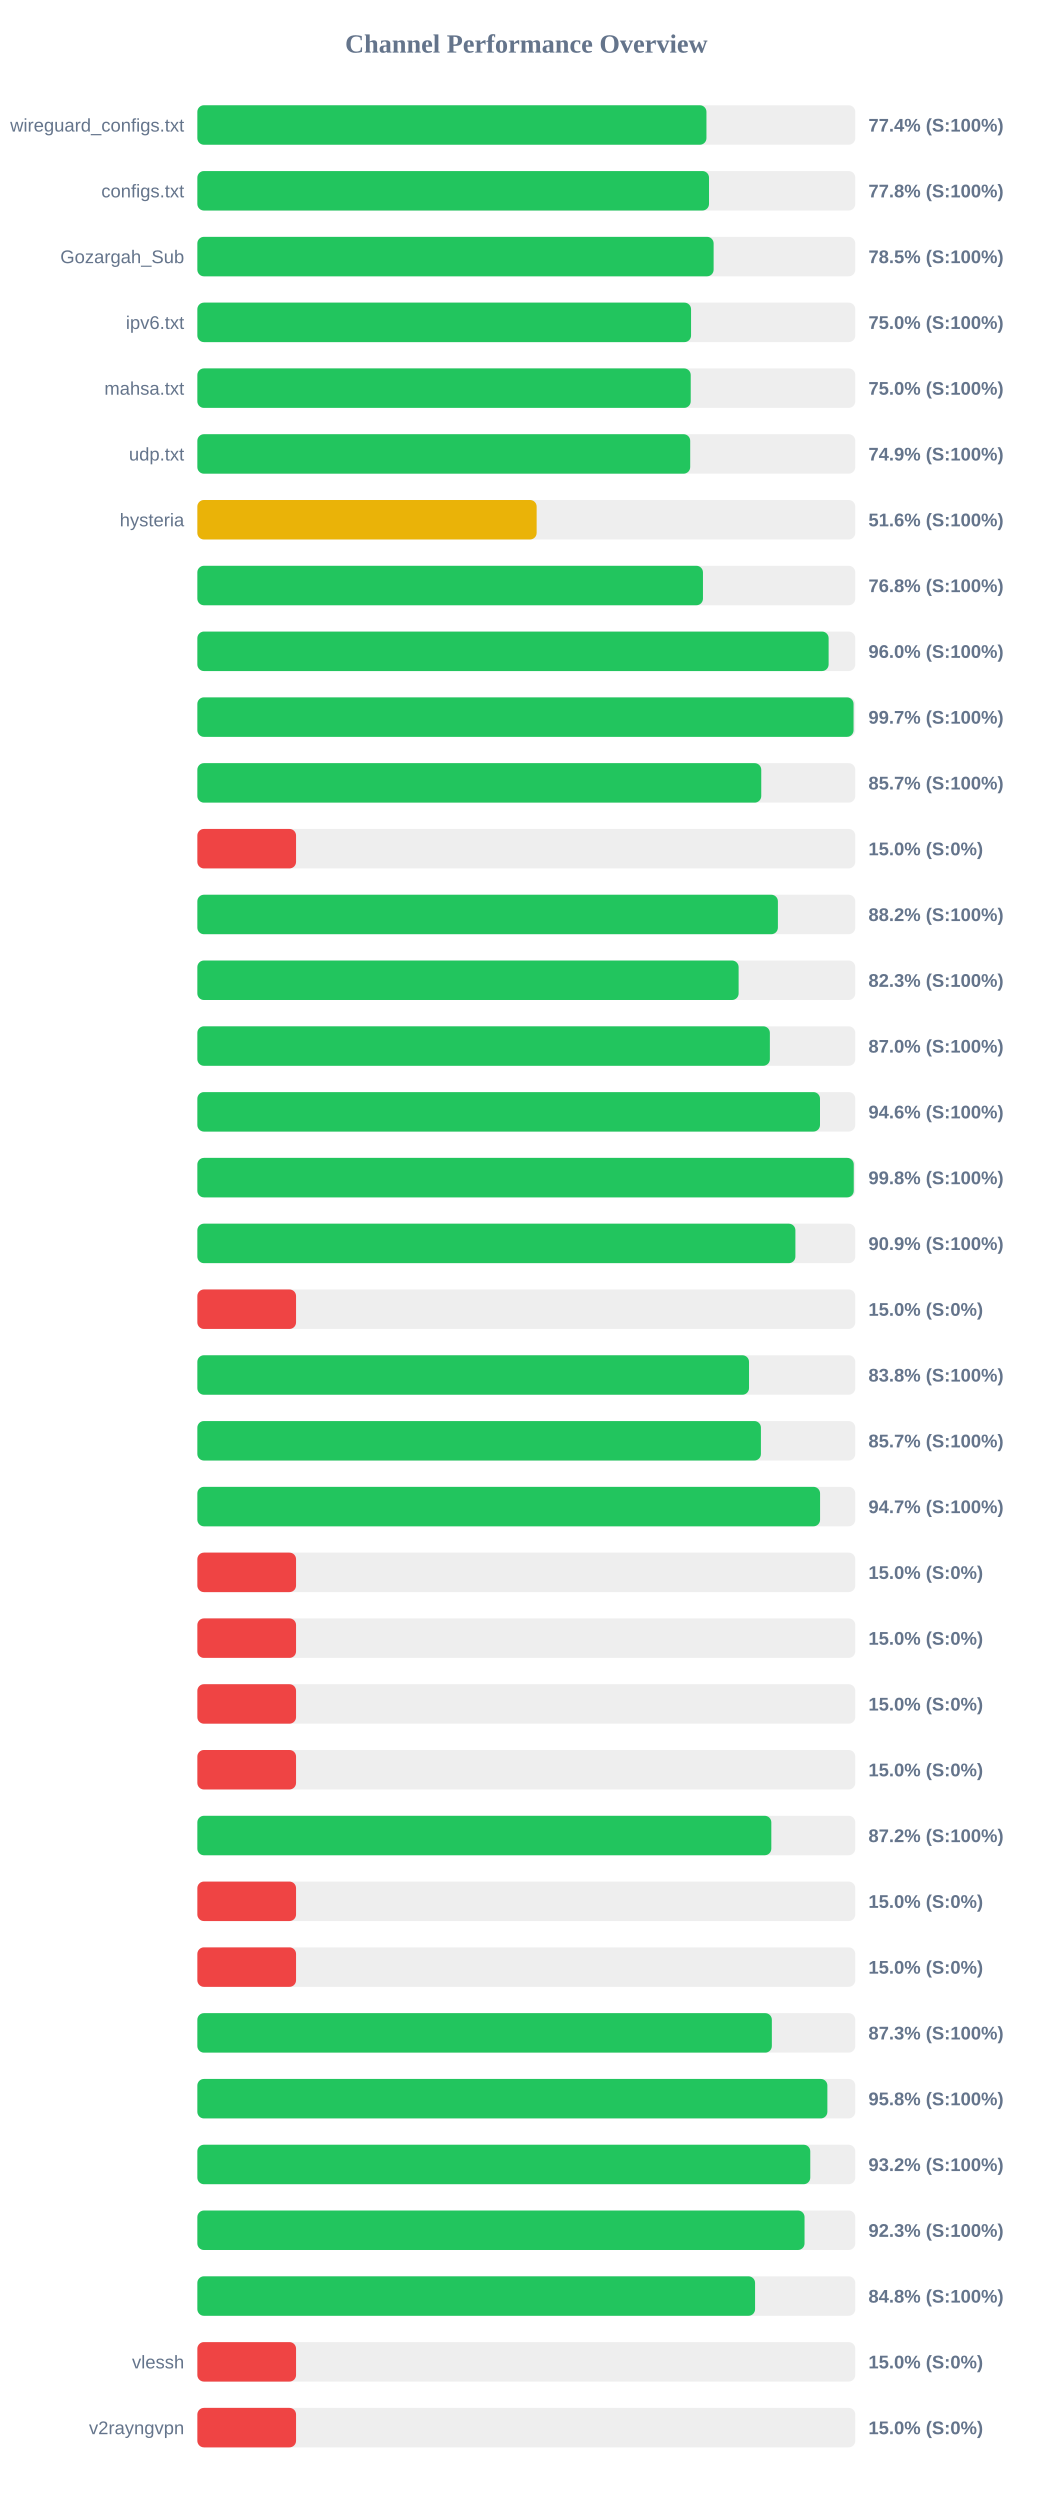
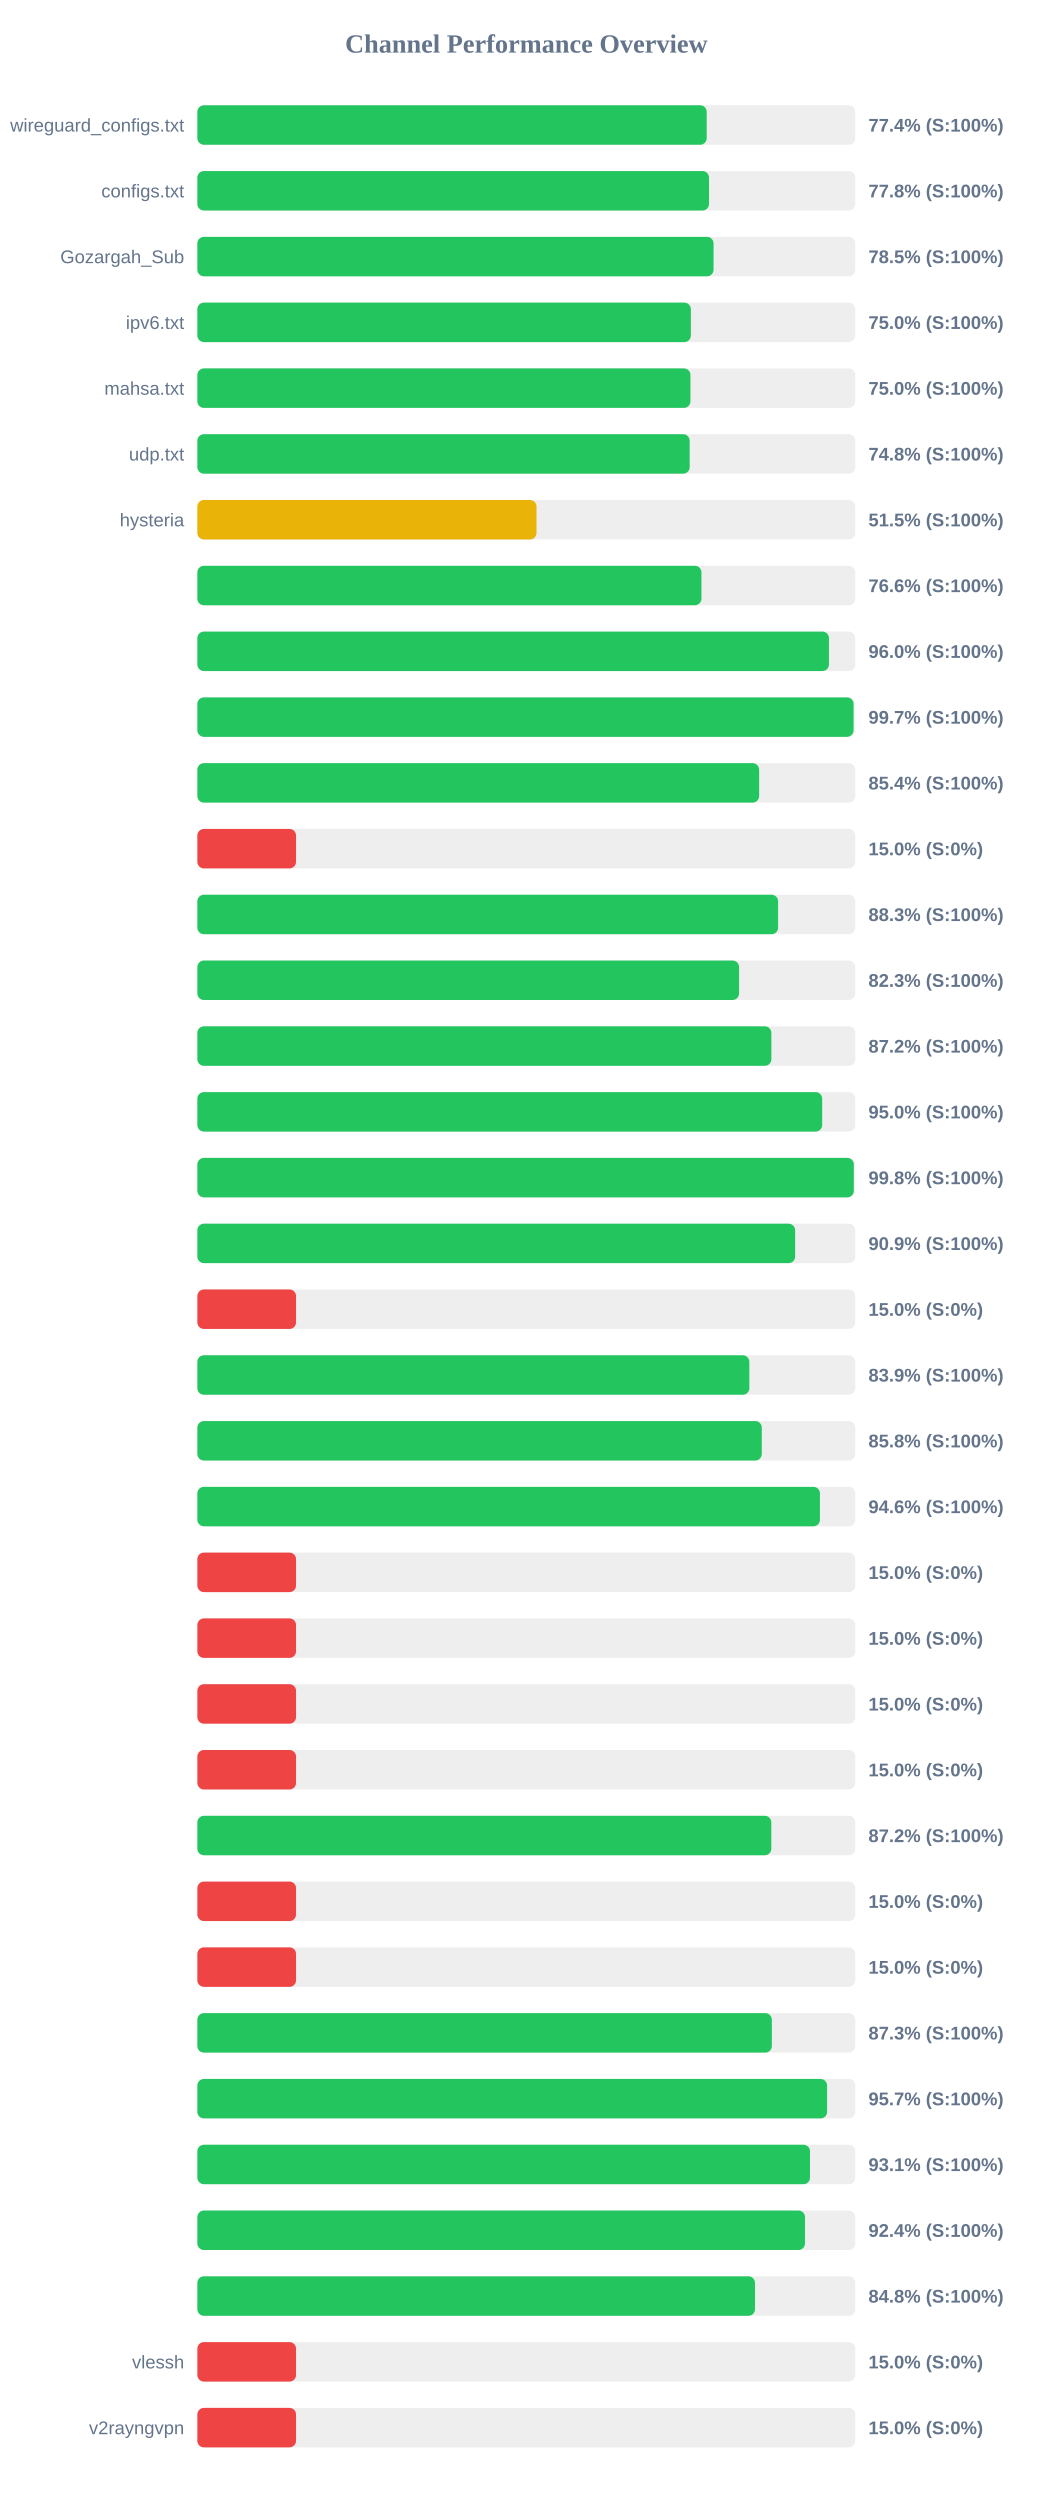
<svg xmlns="http://www.w3.org/2000/svg" width="800" height="1900" version="1.1">
  <style>
        .row { font: 14px Arial; fill: #64748b; }
        .score { font: bold 14px Arial; fill: #64748b; }
    </style>
  <text x="400" y="40" text-anchor="middle" font-size="20px" font-weight="bold" fill="#64748b">Channel Performance Overview</text>
  <rect x="150" y="80" width="500" height="30" fill="#eee" rx="5" />
-   <rect x="150" y="80" width="386.9" height="30" fill="#22c55e" rx="5" />
+   <rect x="150" y="80" width="387.1" height="30" fill="#22c55e" rx="5" />
  <text x="140" y="100" text-anchor="end" class="row">wireguard_configs.txt</text>
  <text x="660" y="100" text-anchor="start" class="score">77.4% (S:100%)</text>
  <rect x="150" y="130" width="500" height="30" fill="#eee" rx="5" />
  <rect x="150" y="130" width="388.85" height="30" fill="#22c55e" rx="5" />
  <text x="140" y="150" text-anchor="end" class="row">configs.txt</text>
  <text x="660" y="150" text-anchor="start" class="score">77.8% (S:100%)</text>
  <rect x="150" y="180" width="500" height="30" fill="#eee" rx="5" />
-   <rect x="150" y="180" width="392.35" height="30" fill="#22c55e" rx="5" />
+   <rect x="150" y="180" width="392.3" height="30" fill="#22c55e" rx="5" />
  <text x="140" y="200" text-anchor="end" class="row">Gozargah_Sub</text>
  <text x="660" y="200" text-anchor="start" class="score">78.5% (S:100%)</text>
  <rect x="150" y="230" width="500" height="30" fill="#eee" rx="5" />
-   <rect x="150" y="230" width="375.2" height="30" fill="#22c55e" rx="5" />
+   <rect x="150" y="230" width="375.05" height="30" fill="#22c55e" rx="5" />
  <text x="140" y="250" text-anchor="end" class="row">ipv6.txt</text>
  <text x="660" y="250" text-anchor="start" class="score">75.0% (S:100%)</text>
  <rect x="150" y="280" width="500" height="30" fill="#eee" rx="5" />
-   <rect x="150" y="280" width="374.95" height="30" fill="#22c55e" rx="5" />
+   <rect x="150" y="280" width="374.75" height="30" fill="#22c55e" rx="5" />
  <text x="140" y="300" text-anchor="end" class="row">mahsa.txt</text>
  <text x="660" y="300" text-anchor="start" class="score">75.0% (S:100%)</text>
  <rect x="150" y="330" width="500" height="30" fill="#eee" rx="5" />
-   <rect x="150" y="330" width="374.55" height="30" fill="#22c55e" rx="5" />
+   <rect x="150" y="330" width="374.15" height="30" fill="#22c55e" rx="5" />
  <text x="140" y="350" text-anchor="end" class="row">udp.txt</text>
-   <text x="660" y="350" text-anchor="start" class="score">74.9% (S:100%)</text>
+   <text x="660" y="350" text-anchor="start" class="score">74.8% (S:100%)</text>
  <rect x="150" y="380" width="500" height="30" fill="#eee" rx="5" />
-   <rect x="150" y="380" width="257.85" height="30" fill="#eab308" rx="5" />
+   <rect x="150" y="380" width="257.75" height="30" fill="#eab308" rx="5" />
  <text x="140" y="400" text-anchor="end" class="row">hysteria</text>
-   <text x="660" y="400" text-anchor="start" class="score">51.6% (S:100%)</text>
+   <text x="660" y="400" text-anchor="start" class="score">51.5% (S:100%)</text>
  <rect x="150" y="430" width="500" height="30" fill="#eee" rx="5" />
-   <rect x="150" y="430" width="384.25" height="30" fill="#22c55e" rx="5" />
+   <rect x="150" y="430" width="383.1" height="30" fill="#22c55e" rx="5" />
  <text x="140" y="450" text-anchor="end" class="row" />
-   <text x="660" y="450" text-anchor="start" class="score">76.8% (S:100%)</text>
+   <text x="660" y="450" text-anchor="start" class="score">76.6% (S:100%)</text>
  <rect x="150" y="480" width="500" height="30" fill="#eee" rx="5" />
-   <rect x="150" y="480" width="479.75" height="30" fill="#22c55e" rx="5" />
+   <rect x="150" y="480" width="480.0" height="30" fill="#22c55e" rx="5" />
  <text x="140" y="500" text-anchor="end" class="row" />
  <text x="660" y="500" text-anchor="start" class="score">96.0% (S:100%)</text>
  <rect x="150" y="530" width="500" height="30" fill="#eee" rx="5" />
  <rect x="150" y="530" width="498.7" height="30" fill="#22c55e" rx="5" />
  <text x="140" y="550" text-anchor="end" class="row" />
  <text x="660" y="550" text-anchor="start" class="score">99.7% (S:100%)</text>
  <rect x="150" y="580" width="500" height="30" fill="#eee" rx="5" />
-   <rect x="150" y="580" width="428.55" height="30" fill="#22c55e" rx="5" />
+   <rect x="150" y="580" width="426.95" height="30" fill="#22c55e" rx="5" />
  <text x="140" y="600" text-anchor="end" class="row" />
-   <text x="660" y="600" text-anchor="start" class="score">85.7% (S:100%)</text>
+   <text x="660" y="600" text-anchor="start" class="score">85.4% (S:100%)</text>
  <rect x="150" y="630" width="500" height="30" fill="#eee" rx="5" />
  <rect x="150" y="630" width="75.0" height="30" fill="#ef4444" rx="5" />
  <text x="140" y="650" text-anchor="end" class="row" />
  <text x="660" y="650" text-anchor="start" class="score">15.0% (S:0%)</text>
  <rect x="150" y="680" width="500" height="30" fill="#eee" rx="5" />
-   <rect x="150" y="680" width="441.2" height="30" fill="#22c55e" rx="5" />
+   <rect x="150" y="680" width="441.35" height="30" fill="#22c55e" rx="5" />
  <text x="140" y="700" text-anchor="end" class="row" />
-   <text x="660" y="700" text-anchor="start" class="score">88.2% (S:100%)</text>
+   <text x="660" y="700" text-anchor="start" class="score">88.3% (S:100%)</text>
  <rect x="150" y="730" width="500" height="30" fill="#eee" rx="5" />
-   <rect x="150" y="730" width="411.35" height="30" fill="#22c55e" rx="5" />
+   <rect x="150" y="730" width="411.7" height="30" fill="#22c55e" rx="5" />
  <text x="140" y="750" text-anchor="end" class="row" />
  <text x="660" y="750" text-anchor="start" class="score">82.3% (S:100%)</text>
  <rect x="150" y="780" width="500" height="30" fill="#eee" rx="5" />
-   <rect x="150" y="780" width="435.1" height="30" fill="#22c55e" rx="5" />
+   <rect x="150" y="780" width="436.25" height="30" fill="#22c55e" rx="5" />
  <text x="140" y="800" text-anchor="end" class="row" />
-   <text x="660" y="800" text-anchor="start" class="score">87.0% (S:100%)</text>
+   <text x="660" y="800" text-anchor="start" class="score">87.2% (S:100%)</text>
  <rect x="150" y="830" width="500" height="30" fill="#eee" rx="5" />
-   <rect x="150" y="830" width="473.2" height="30" fill="#22c55e" rx="5" />
+   <rect x="150" y="830" width="474.85" height="30" fill="#22c55e" rx="5" />
  <text x="140" y="850" text-anchor="end" class="row" />
-   <text x="660" y="850" text-anchor="start" class="score">94.6% (S:100%)</text>
+   <text x="660" y="850" text-anchor="start" class="score">95.0% (S:100%)</text>
  <rect x="150" y="880" width="500" height="30" fill="#eee" rx="5" />
-   <rect x="150" y="880" width="498.85" height="30" fill="#22c55e" rx="5" />
+   <rect x="150" y="880" width="498.9" height="30" fill="#22c55e" rx="5" />
  <text x="140" y="900" text-anchor="end" class="row" />
  <text x="660" y="900" text-anchor="start" class="score">99.8% (S:100%)</text>
  <rect x="150" y="930" width="500" height="30" fill="#eee" rx="5" />
-   <rect x="150" y="930" width="454.5" height="30" fill="#22c55e" rx="5" />
+   <rect x="150" y="930" width="454.3" height="30" fill="#22c55e" rx="5" />
  <text x="140" y="950" text-anchor="end" class="row" />
  <text x="660" y="950" text-anchor="start" class="score">90.9% (S:100%)</text>
  <rect x="150" y="980" width="500" height="30" fill="#eee" rx="5" />
  <rect x="150" y="980" width="75.0" height="30" fill="#ef4444" rx="5" />
  <text x="140" y="1000" text-anchor="end" class="row" />
  <text x="660" y="1000" text-anchor="start" class="score">15.0% (S:0%)</text>
  <rect x="150" y="1030" width="500" height="30" fill="#eee" rx="5" />
-   <rect x="150" y="1030" width="419.25" height="30" fill="#22c55e" rx="5" />
+   <rect x="150" y="1030" width="419.5" height="30" fill="#22c55e" rx="5" />
  <text x="140" y="1050" text-anchor="end" class="row" />
-   <text x="660" y="1050" text-anchor="start" class="score">83.8% (S:100%)</text>
+   <text x="660" y="1050" text-anchor="start" class="score">83.9% (S:100%)</text>
  <rect x="150" y="1080" width="500" height="30" fill="#eee" rx="5" />
-   <rect x="150" y="1080" width="428.3" height="30" fill="#22c55e" rx="5" />
+   <rect x="150" y="1080" width="428.95" height="30" fill="#22c55e" rx="5" />
  <text x="140" y="1100" text-anchor="end" class="row" />
-   <text x="660" y="1100" text-anchor="start" class="score">85.7% (S:100%)</text>
+   <text x="660" y="1100" text-anchor="start" class="score">85.8% (S:100%)</text>
  <rect x="150" y="1130" width="500" height="30" fill="#eee" rx="5" />
-   <rect x="150" y="1130" width="473.25" height="30" fill="#22c55e" rx="5" />
+   <rect x="150" y="1130" width="473.15" height="30" fill="#22c55e" rx="5" />
  <text x="140" y="1150" text-anchor="end" class="row" />
-   <text x="660" y="1150" text-anchor="start" class="score">94.7% (S:100%)</text>
+   <text x="660" y="1150" text-anchor="start" class="score">94.6% (S:100%)</text>
  <rect x="150" y="1180" width="500" height="30" fill="#eee" rx="5" />
  <rect x="150" y="1180" width="75.0" height="30" fill="#ef4444" rx="5" />
  <text x="140" y="1200" text-anchor="end" class="row" />
  <text x="660" y="1200" text-anchor="start" class="score">15.0% (S:0%)</text>
  <rect x="150" y="1230" width="500" height="30" fill="#eee" rx="5" />
  <rect x="150" y="1230" width="75.0" height="30" fill="#ef4444" rx="5" />
  <text x="140" y="1250" text-anchor="end" class="row" />
  <text x="660" y="1250" text-anchor="start" class="score">15.0% (S:0%)</text>
  <rect x="150" y="1280" width="500" height="30" fill="#eee" rx="5" />
  <rect x="150" y="1280" width="75.0" height="30" fill="#ef4444" rx="5" />
  <text x="140" y="1300" text-anchor="end" class="row" />
  <text x="660" y="1300" text-anchor="start" class="score">15.0% (S:0%)</text>
  <rect x="150" y="1330" width="500" height="30" fill="#eee" rx="5" />
  <rect x="150" y="1330" width="75.0" height="30" fill="#ef4444" rx="5" />
  <text x="140" y="1350" text-anchor="end" class="row" />
  <text x="660" y="1350" text-anchor="start" class="score">15.0% (S:0%)</text>
  <rect x="150" y="1380" width="500" height="30" fill="#eee" rx="5" />
  <rect x="150" y="1380" width="436.2" height="30" fill="#22c55e" rx="5" />
  <text x="140" y="1400" text-anchor="end" class="row" />
  <text x="660" y="1400" text-anchor="start" class="score">87.2% (S:100%)</text>
  <rect x="150" y="1430" width="500" height="30" fill="#eee" rx="5" />
  <rect x="150" y="1430" width="75.0" height="30" fill="#ef4444" rx="5" />
  <text x="140" y="1450" text-anchor="end" class="row" />
  <text x="660" y="1450" text-anchor="start" class="score">15.0% (S:0%)</text>
  <rect x="150" y="1480" width="500" height="30" fill="#eee" rx="5" />
  <rect x="150" y="1480" width="75.0" height="30" fill="#ef4444" rx="5" />
  <text x="140" y="1500" text-anchor="end" class="row" />
  <text x="660" y="1500" text-anchor="start" class="score">15.0% (S:0%)</text>
  <rect x="150" y="1530" width="500" height="30" fill="#eee" rx="5" />
  <rect x="150" y="1530" width="436.6" height="30" fill="#22c55e" rx="5" />
  <text x="140" y="1550" text-anchor="end" class="row" />
  <text x="660" y="1550" text-anchor="start" class="score">87.3% (S:100%)</text>
  <rect x="150" y="1580" width="500" height="30" fill="#eee" rx="5" />
-   <rect x="150" y="1580" width="478.8" height="30" fill="#22c55e" rx="5" />
+   <rect x="150" y="1580" width="478.6" height="30" fill="#22c55e" rx="5" />
  <text x="140" y="1600" text-anchor="end" class="row" />
-   <text x="660" y="1600" text-anchor="start" class="score">95.8% (S:100%)</text>
+   <text x="660" y="1600" text-anchor="start" class="score">95.7% (S:100%)</text>
  <rect x="150" y="1630" width="500" height="30" fill="#eee" rx="5" />
-   <rect x="150" y="1630" width="465.8" height="30" fill="#22c55e" rx="5" />
+   <rect x="150" y="1630" width="465.6" height="30" fill="#22c55e" rx="5" />
  <text x="140" y="1650" text-anchor="end" class="row" />
-   <text x="660" y="1650" text-anchor="start" class="score">93.2% (S:100%)</text>
+   <text x="660" y="1650" text-anchor="start" class="score">93.1% (S:100%)</text>
  <rect x="150" y="1680" width="500" height="30" fill="#eee" rx="5" />
-   <rect x="150" y="1680" width="461.45" height="30" fill="#22c55e" rx="5" />
+   <rect x="150" y="1680" width="461.8" height="30" fill="#22c55e" rx="5" />
  <text x="140" y="1700" text-anchor="end" class="row" />
-   <text x="660" y="1700" text-anchor="start" class="score">92.3% (S:100%)</text>
+   <text x="660" y="1700" text-anchor="start" class="score">92.4% (S:100%)</text>
  <rect x="150" y="1730" width="500" height="30" fill="#eee" rx="5" />
-   <rect x="150" y="1730" width="423.85" height="30" fill="#22c55e" rx="5" />
+   <rect x="150" y="1730" width="423.8" height="30" fill="#22c55e" rx="5" />
  <text x="140" y="1750" text-anchor="end" class="row" />
  <text x="660" y="1750" text-anchor="start" class="score">84.8% (S:100%)</text>
  <rect x="150" y="1780" width="500" height="30" fill="#eee" rx="5" />
  <rect x="150" y="1780" width="75.0" height="30" fill="#ef4444" rx="5" />
  <text x="140" y="1800" text-anchor="end" class="row">vlessh</text>
  <text x="660" y="1800" text-anchor="start" class="score">15.0% (S:0%)</text>
  <rect x="150" y="1830" width="500" height="30" fill="#eee" rx="5" />
  <rect x="150" y="1830" width="75.0" height="30" fill="#ef4444" rx="5" />
  <text x="140" y="1850" text-anchor="end" class="row">v2rayngvpn</text>
  <text x="660" y="1850" text-anchor="start" class="score">15.0% (S:0%)</text>
</svg>
